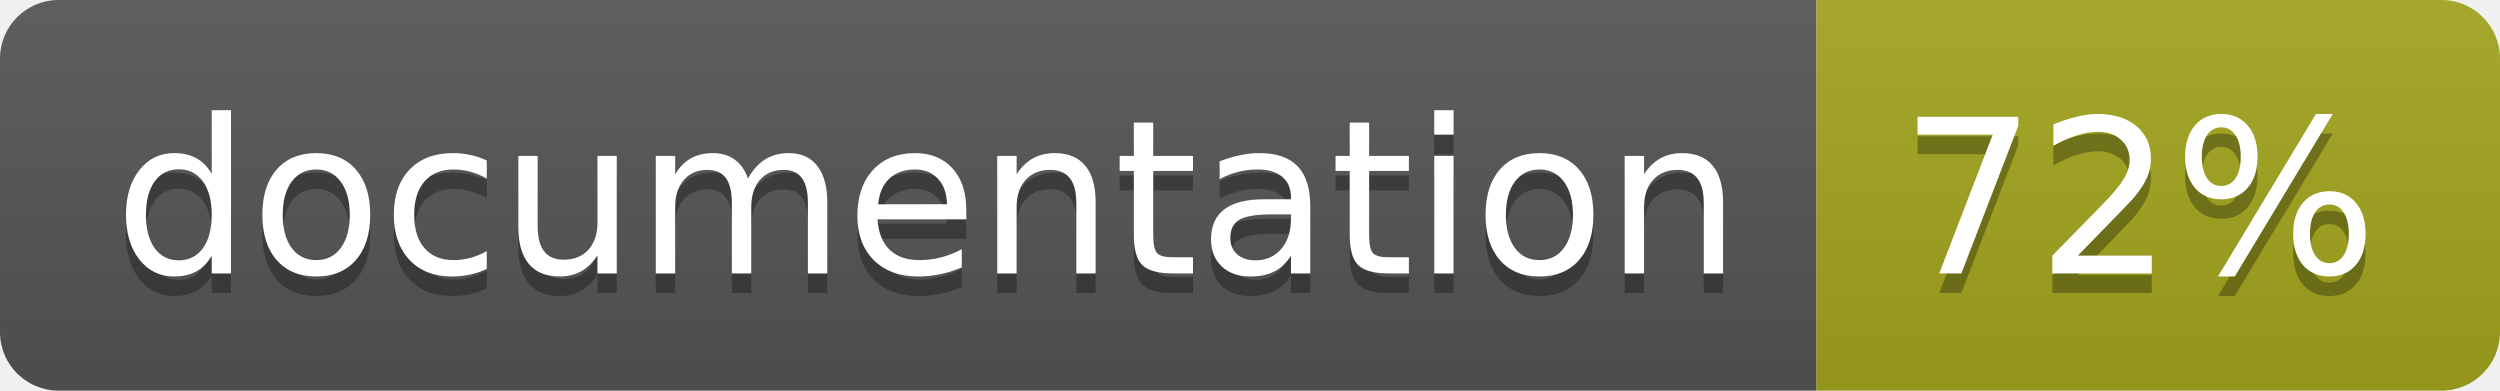
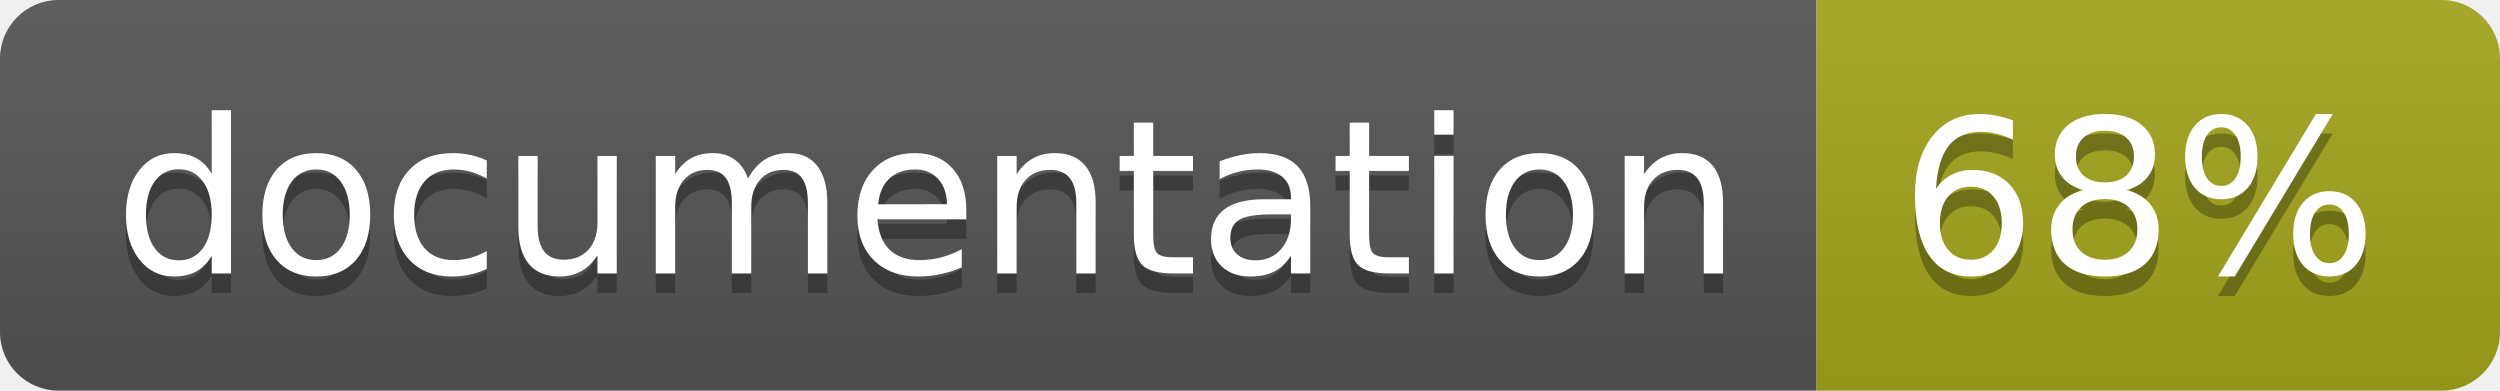
<svg xmlns="http://www.w3.org/2000/svg" width="128" height="20">
  <linearGradient id="b" x2="0" y2="100%">
    <stop offset="0" stop-color="#bbb" stop-opacity=".1" />
    <stop offset="1" stop-opacity=".1" />
  </linearGradient>
  <clipPath id="a">
    <rect width="128" height="20" rx="3" fill="#fff" />
  </clipPath>
  <g clip-path="url(#a)">
    <path fill="#555" d="M0 0h93v20H0z" />
    <path fill="#a4a61d" d="M93 0h35v20H93z" />
    <path fill="url(#b)" d="M0 0h128v20H0z" />
  </g>
  <g fill="#fff" text-anchor="middle" font-family="DejaVu Sans,Verdana,Geneva,sans-serif" font-size="110">
    <text x="475" y="150" fill="#010101" fill-opacity=".3" transform="scale(.1)" textLength="830">
      documentation
    </text>
    <text x="475" y="140" transform="scale(.1)" textLength="830">
      documentation
    </text>
    <text x="1095" y="150" fill="#010101" fill-opacity=".3" transform="scale(.1)" textLength="250">
-       72%
+       68%
    </text>
    <text x="1095" y="140" transform="scale(.1)" textLength="250">
-       72%
+       68%
    </text>
  </g>
</svg>
